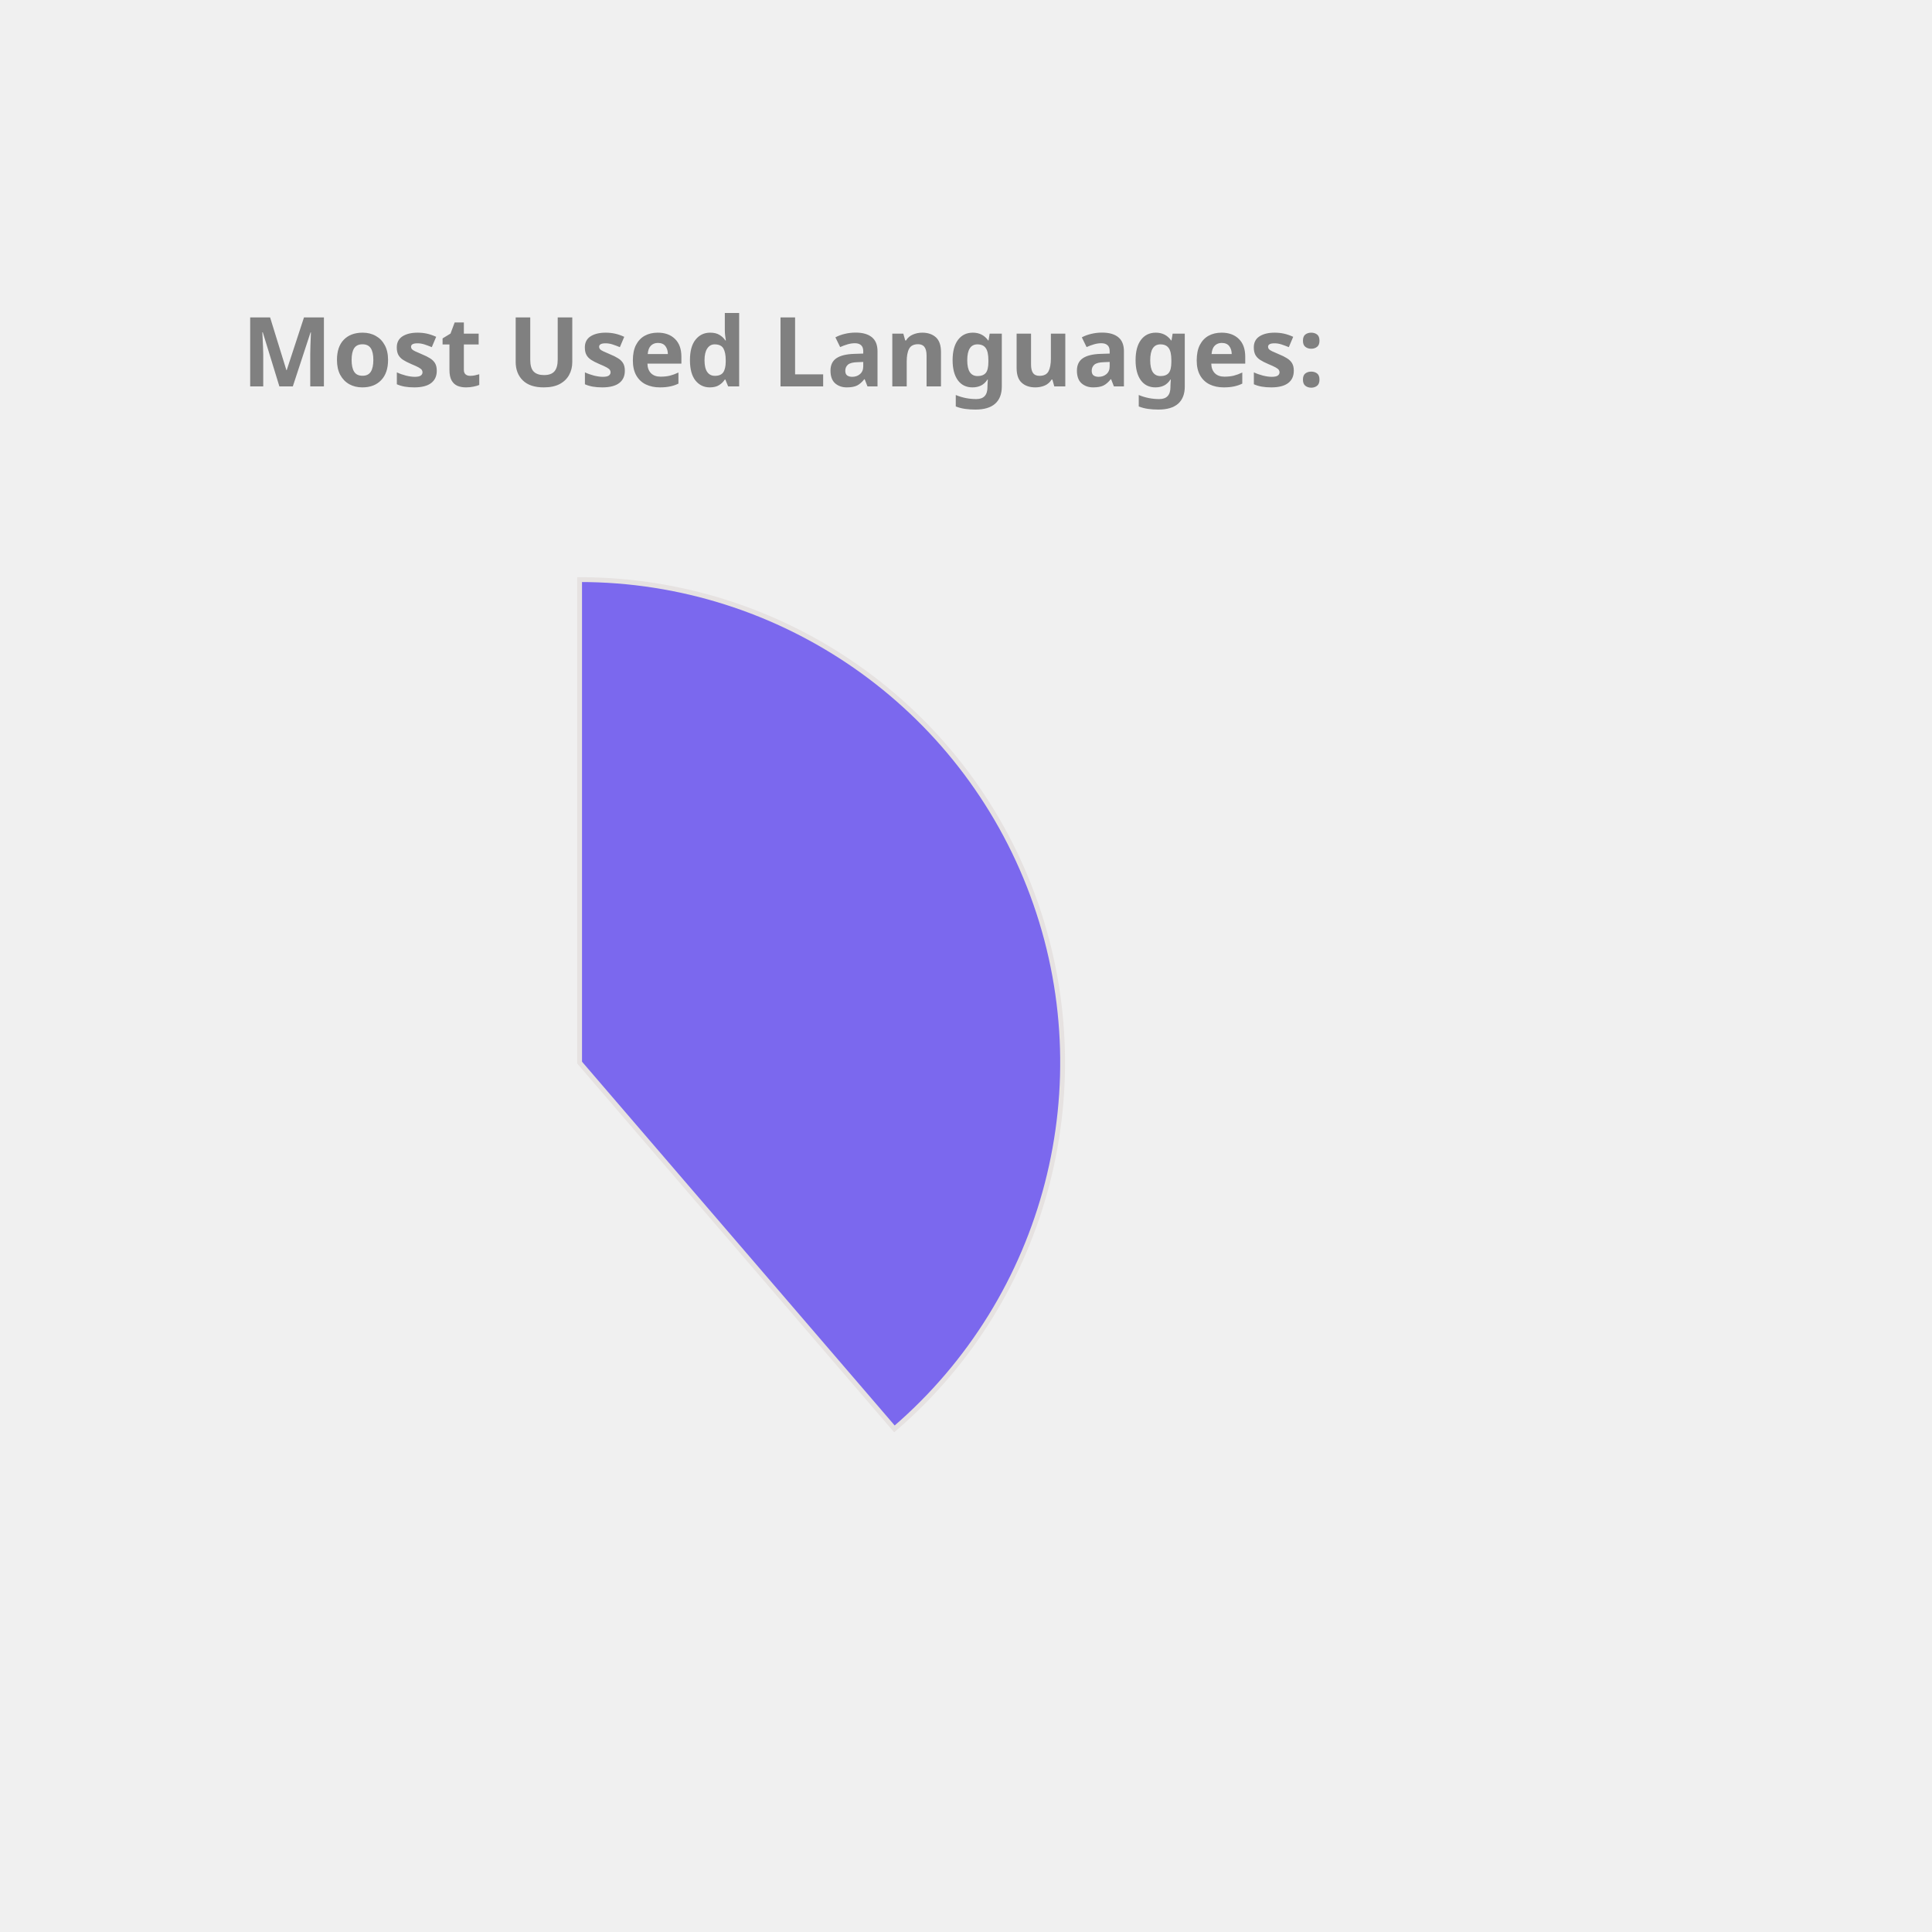
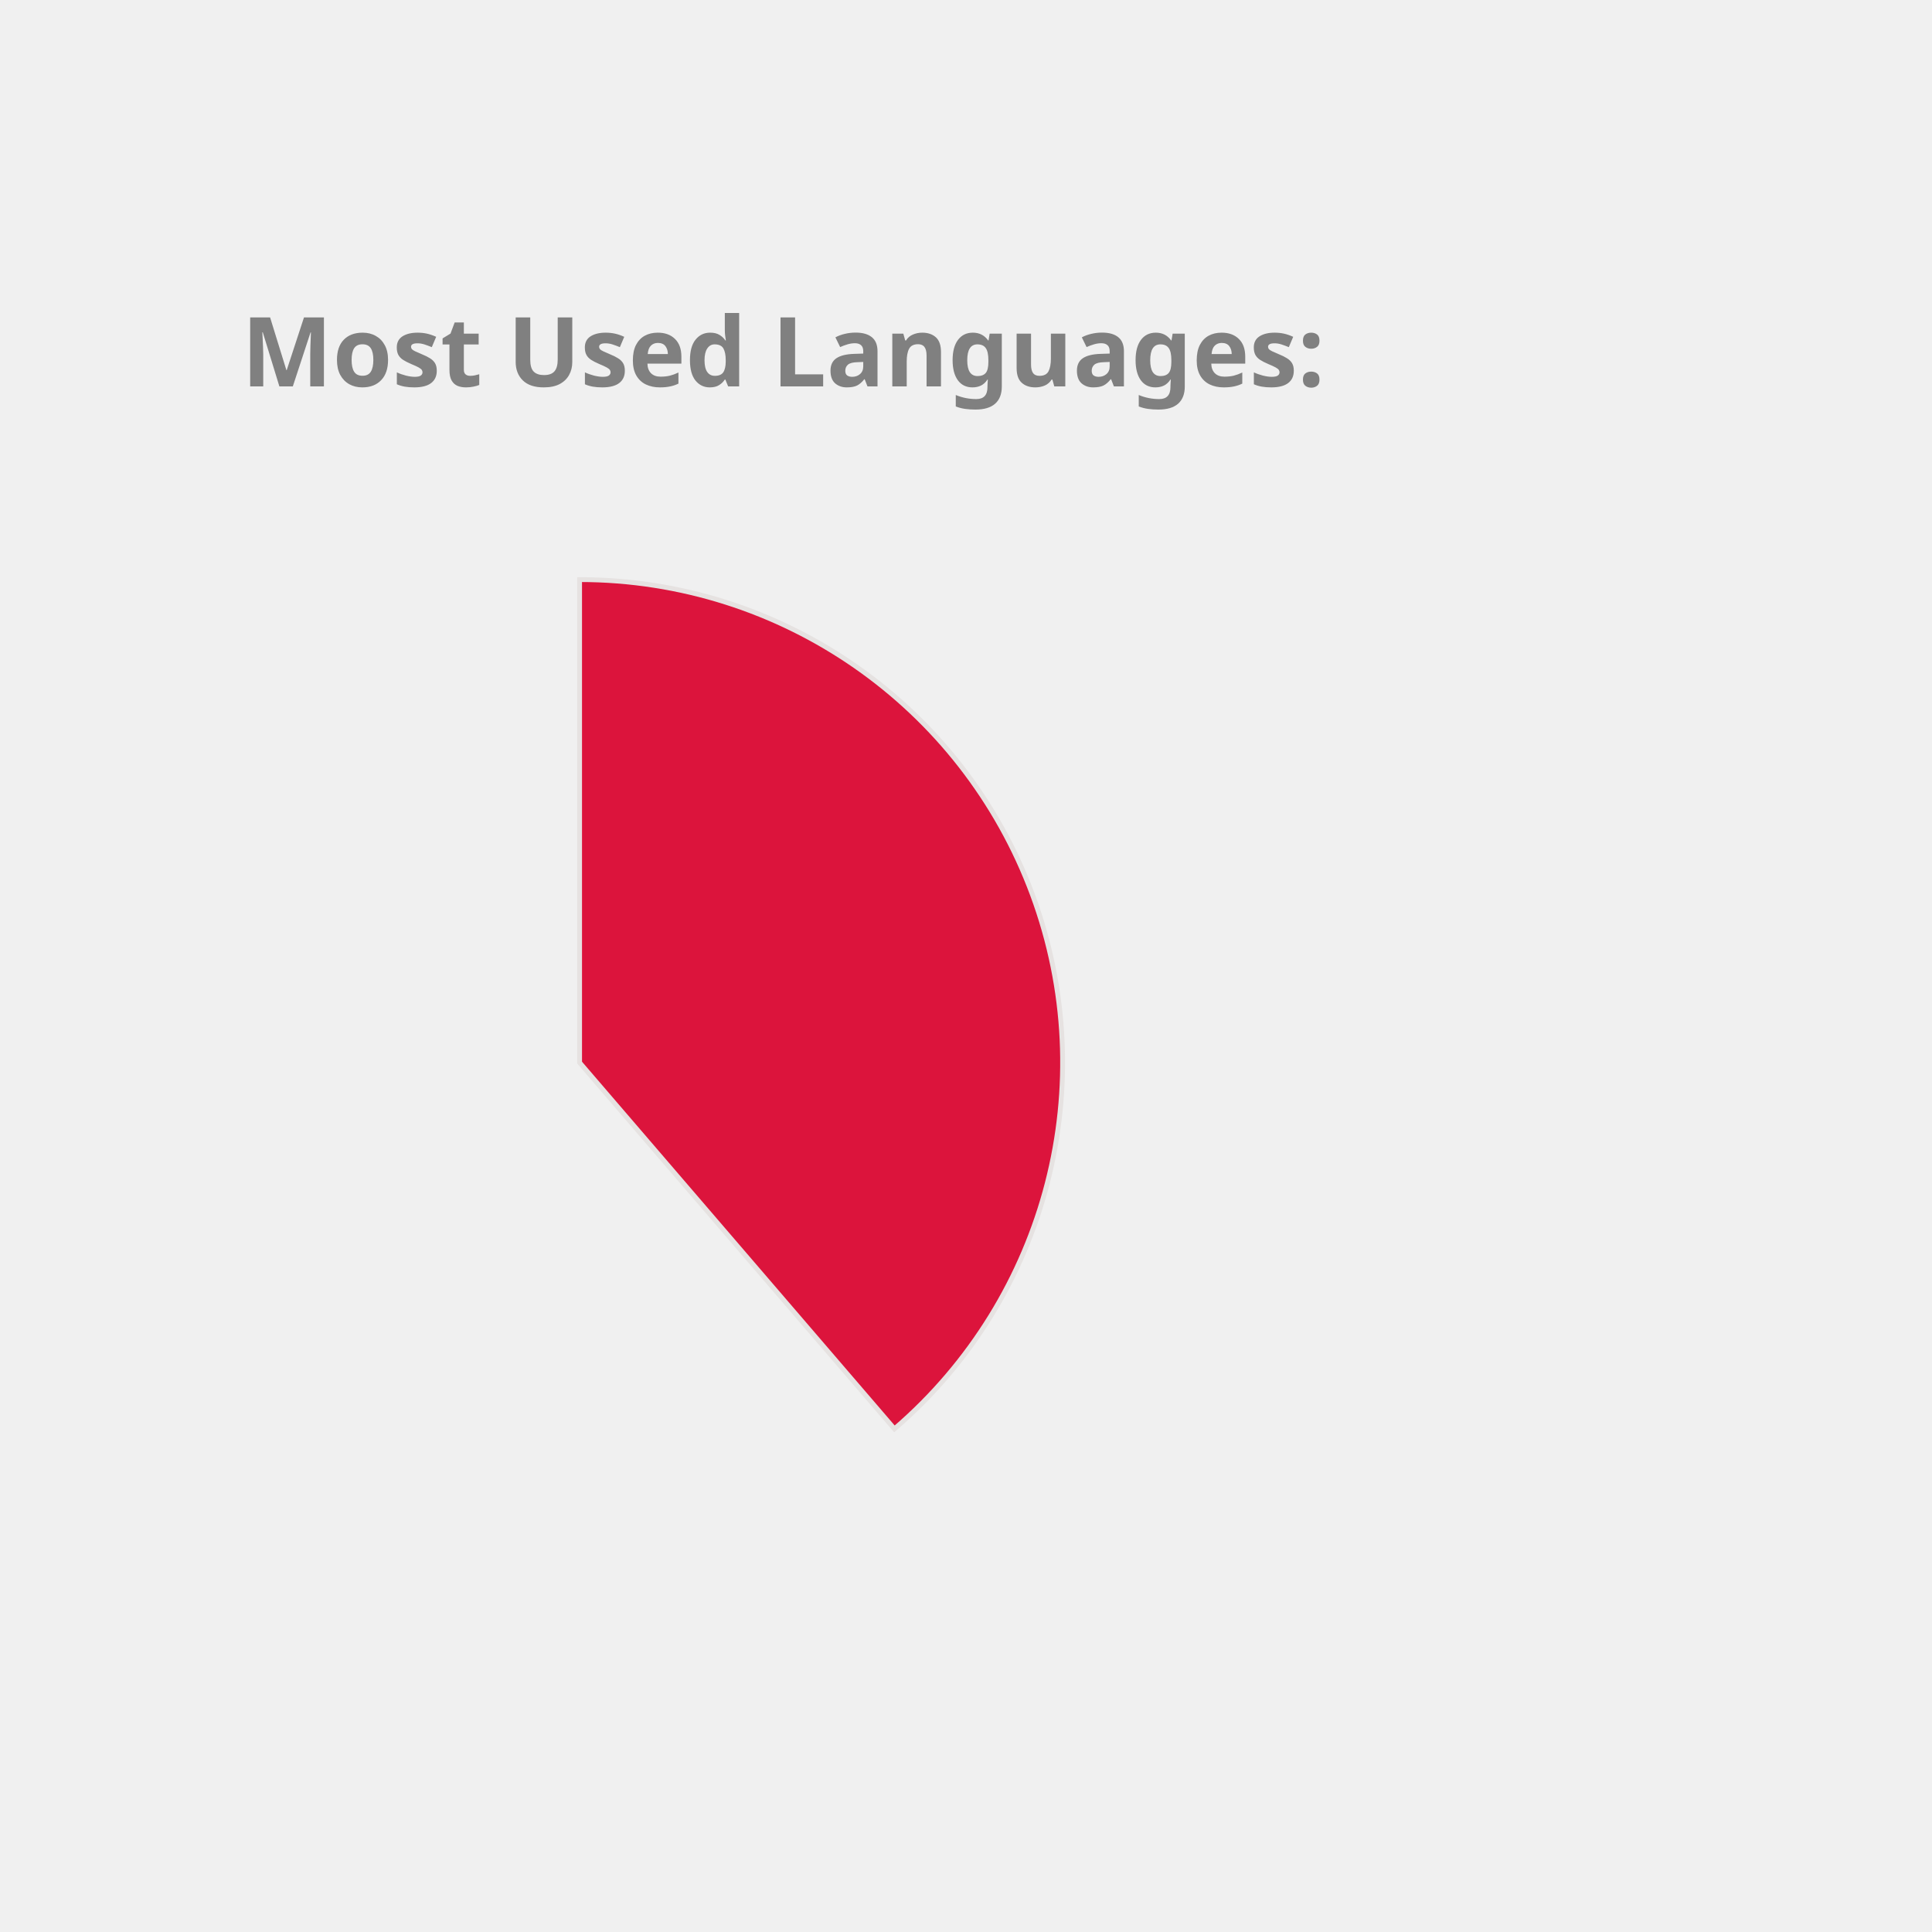
<svg xmlns="http://www.w3.org/2000/svg" height="350px" width="350px" viewBox="0 0 400 400">
  <style> 
        .label {
                font: bold 20px sans-serif;
                color: #404040;
                -webkit-text-stroke: 1px white;
        }

        path {
                stroke: #E6E2E1;
                stroke-width: 1px;
                transform: translate(60px, 100px);
        }

        .path_1 {
                animation: fadeIn 5s linear forwards;
        }

        .path_2 {
                transform: scale(0);
                animation: fadeIn 5s linear forwards 5s;
        }


        
        .path_3 {
                transform: scale(0);
                animation: fadeIn 5s linear forwards 10s;
        }


        .path_4 {
                transform: scale(0);
                animation: fadeIn 5s linear forwards 15s;
        }

        .path_5 {
                transform: scale(0);
                animation: fadeIn 5s linear forwards 20s;
        }

        .path_6 {
                transform: scale(0);
                animation: fadeIn 5s linear forwards 25s;
        }

        .path_7 {
                transform: scale(0);
                animation: fadeIn 5s linear forwards 30s;
        }

        .path_8 {
                transform: scale(0);
                animation: fadeIn 5s linear forwards 35s;
        }

        .path_9 {
                transform: scale(0);
                animation: fadeIn 5s linear forwards 40s;
        }

        .path_10 {
                transform: scale(0);
                animation: fadeIn 5s linear forwards 45s;
        }

        @keyframes fadeIn {
                0% {                        
                        transform: translate(250px, 300px) rotate(0deg) scale(0);
                        
                }
                50% {
                        transform: translate(150px, 220px) rotate(180deg) scale(0.5);
                        
                }
                
                100% {
                        transform: translate(60px, 120px) rotate(360deg) scale(1);
                        
                }
        }
        .txt_1 {
                opacity: 0;
                animation: txtShow 5s linear forwards 0s;
        }

        .txt_2 {
                opacity: 0;
                animation: txtShow 5s linear forwards 5s;
        }

        .txt_3 {
                opacity: 0;
                animation: txtShow 5s linear forwards 10s;
        }

        .txt_4 {
                opacity: 0;
                animation: txtShow 5s linear forwards 15s;
        }

        .txt_5 {
                opacity: 0;
                animation: txtShow 5s linear forwards 20s;
        }

        .txt_6 {
                opacity: 0;
                animation: txtShow 5s linear forwards 25s;
        }

        .txt_7 {
                opacity: 0;
                animation: txtShow 5s linear forwards 30s;
        }

        .txt_8 {
                opacity: 0;
                animation: txtShow 5s linear forwards 35s;
        }

        .txt_9 {
                opacity: 0;
                animation: txtShow 5s linear forwards 40s;
        }

        .txt_10 {
                opacity: 0;
                animation: txtShow 5s linear forwards 45s;
        }

        @keyframes txtShow {
                0% {                        
                        opacity: 0;
                        transform: translate(0px, 0px) scale(0);
                }
                100% {
                        opacity: 1;
                        transform: translate(0px, 0px) scale(1);
                        
                }
        }
</style>
-   <path class="path_1" d="M 60,120 L 60,20 A 100,100 0 0 1 125.183,195.836 Z" fill="MediumSlateBlue" stroke="#fff" stroke-width="2" />
-   <text class="txt_1" x="260" y="150" fill="MediumSlateBlue" stroke="MediumSlateBlue" stroke-width="1">Java</text>
-   <path class="path_2" d="M 60,120 L 125.183,195.836 A 100,100 0 0 1 -20.531,179.286 Z" fill="Salmon" stroke="#fff" stroke-width="2" />
-   <text class="txt_2" x="260" y="170" fill="Salmon" stroke="Salmon" stroke-width="1">TypeScript</text>
-   <path class="path_3" d="M 60,120 L -20.531,179.286 A 100,100 0 0 1 -27.631,71.825 Z" fill="RoyalBlue" stroke="#fff" stroke-width="2" />
-   <text class="txt_3" x="260" y="190" fill="RoyalBlue" stroke="RoyalBlue" stroke-width="1">JavaScript</text>
+   <path class="path_1" d="M 60,120 L 60,20 A 100,100 0 0 1 125.183,195.836 Z" fill="Crimson" stroke="#fff" stroke-width="2" />
+   <text class="txt_1" x="260" y="150" fill="Crimson" stroke="Crimson" stroke-width="1">Java</text>
+   <path class="path_2" d="M 60,120 L 125.183,195.836 A 100,100 0 0 1 -20.531,179.286 Z" fill="Tomato" stroke="#fff" stroke-width="2" />
+   <text class="txt_2" x="260" y="170" fill="Tomato" stroke="Tomato" stroke-width="1">TypeScript</text>
+   <path class="path_3" d="M 60,120 L -20.531,179.286 A 100,100 0 0 1 -27.631,71.825 Z" fill="Orchid" stroke="#fff" stroke-width="2" />
+   <text class="txt_3" x="260" y="190" fill="Orchid" stroke="Orchid" stroke-width="1">JavaScript</text>
  <path class="path_4" d="M 60,120 L -27.631,71.825 A 100,100 0 0 1 -10.265,48.846 Z" fill="IndianRed" stroke="#fff" stroke-width="2" />
  <text class="txt_4" x="260" y="210" fill="IndianRed" stroke="IndianRed" stroke-width="1">HTML</text>
-   <path class="path_5" d="M 60,120 L -10.265,48.846 A 100,100 0 0 1 11.825,32.369 Z" fill="Chocolate" stroke="#fff" stroke-width="2" />
-   <text class="txt_5" x="260" y="230" fill="Chocolate" stroke="Chocolate" stroke-width="1">Sass</text>
-   <path class="path_6" d="M 60,120 L 11.825,32.369 A 100,100 0 0 1 32.705,23.797 Z" fill="DarkKhaki" stroke="#fff" stroke-width="2" />
-   <text class="txt_6" x="260" y="250" fill="DarkKhaki" stroke="DarkKhaki" stroke-width="1">CSS</text>
-   <path class="path_7" d="M 60,120 L 32.705,23.797 A 100,100 0 0 1 42.498,21.544 Z" fill="Orange" stroke="#fff" stroke-width="2" />
-   <text class="txt_7" x="260" y="270" fill="Orange" stroke="Orange" stroke-width="1">Python</text>
-   <path class="path_8" d="M 60,120 L 42.498,21.544 A 100,100 0 0 1 51.841,20.333 Z" fill="Coral" stroke="#fff" stroke-width="2" />
-   <text class="txt_8" x="260" y="290" fill="Coral" stroke="Coral" stroke-width="1">Batchfile</text>
-   <path class="path_9" d="M 60,120 L 51.841,20.333 A 100,100 0 0 1 56.231,20.071 Z" fill="Orchid" stroke="#fff" stroke-width="2" />
-   <text class="txt_9" x="260" y="310" fill="Orchid" stroke="Orchid" stroke-width="1">Mustache</text>
-   <path class="path_10" d="M 60,120 L 56.231,20.071 A 100,100 0 0 1 58.743,20.008 Z" fill="DodgerBlue" stroke="#fff" stroke-width="2" />
-   <text class="txt_10" x="260" y="330" fill="DodgerBlue" stroke="DodgerBlue" stroke-width="1">SCSS</text>
+   <path class="path_5" d="M 60,120 L -10.265,48.846 A 100,100 0 0 1 11.825,32.369 Z" fill="CornflowerBlue" stroke="#fff" stroke-width="2" />
+   <text class="txt_5" x="260" y="230" fill="CornflowerBlue" stroke="CornflowerBlue" stroke-width="1">Sass</text>
+   <path class="path_6" d="M 60,120 L 11.825,32.369 A 100,100 0 0 1 32.705,23.797 Z" fill="Salmon" stroke="#fff" stroke-width="2" />
+   <text class="txt_6" x="260" y="250" fill="Salmon" stroke="Salmon" stroke-width="1">CSS</text>
+   <path class="path_7" d="M 60,120 L 32.705,23.797 A 100,100 0 0 1 42.498,21.544 Z" fill="RosyBrown" stroke="#fff" stroke-width="2" />
+   <text class="txt_7" x="260" y="270" fill="RosyBrown" stroke="RosyBrown" stroke-width="1">Python</text>
+   <path class="path_8" d="M 60,120 L 42.498,21.544 A 100,100 0 0 1 51.841,20.333 Z" fill="DodgerBlue" stroke="#fff" stroke-width="2" />
+   <text class="txt_8" x="260" y="290" fill="DodgerBlue" stroke="DodgerBlue" stroke-width="1">Batchfile</text>
+   <path class="path_9" d="M 60,120 L 51.841,20.333 A 100,100 0 0 1 56.231,20.071 Z" fill="MediumAquaMarine" stroke="#fff" stroke-width="2" />
+   <text class="txt_9" x="260" y="310" fill="MediumAquaMarine" stroke="MediumAquaMarine" stroke-width="1">Mustache</text>
+   <path class="path_10" d="M 60,120 L 56.231,20.071 A 100,100 0 0 1 58.743,20.008 Z" fill="SteelBlue" stroke="#fff" stroke-width="2" />
+   <text class="txt_10" x="260" y="330" fill="SteelBlue" stroke="SteelBlue" stroke-width="1">SCSS</text>
  <g class="label">
    <text x="50" y="80" fill="grey">Most Used Languages:</text>
  </g>
</svg>
